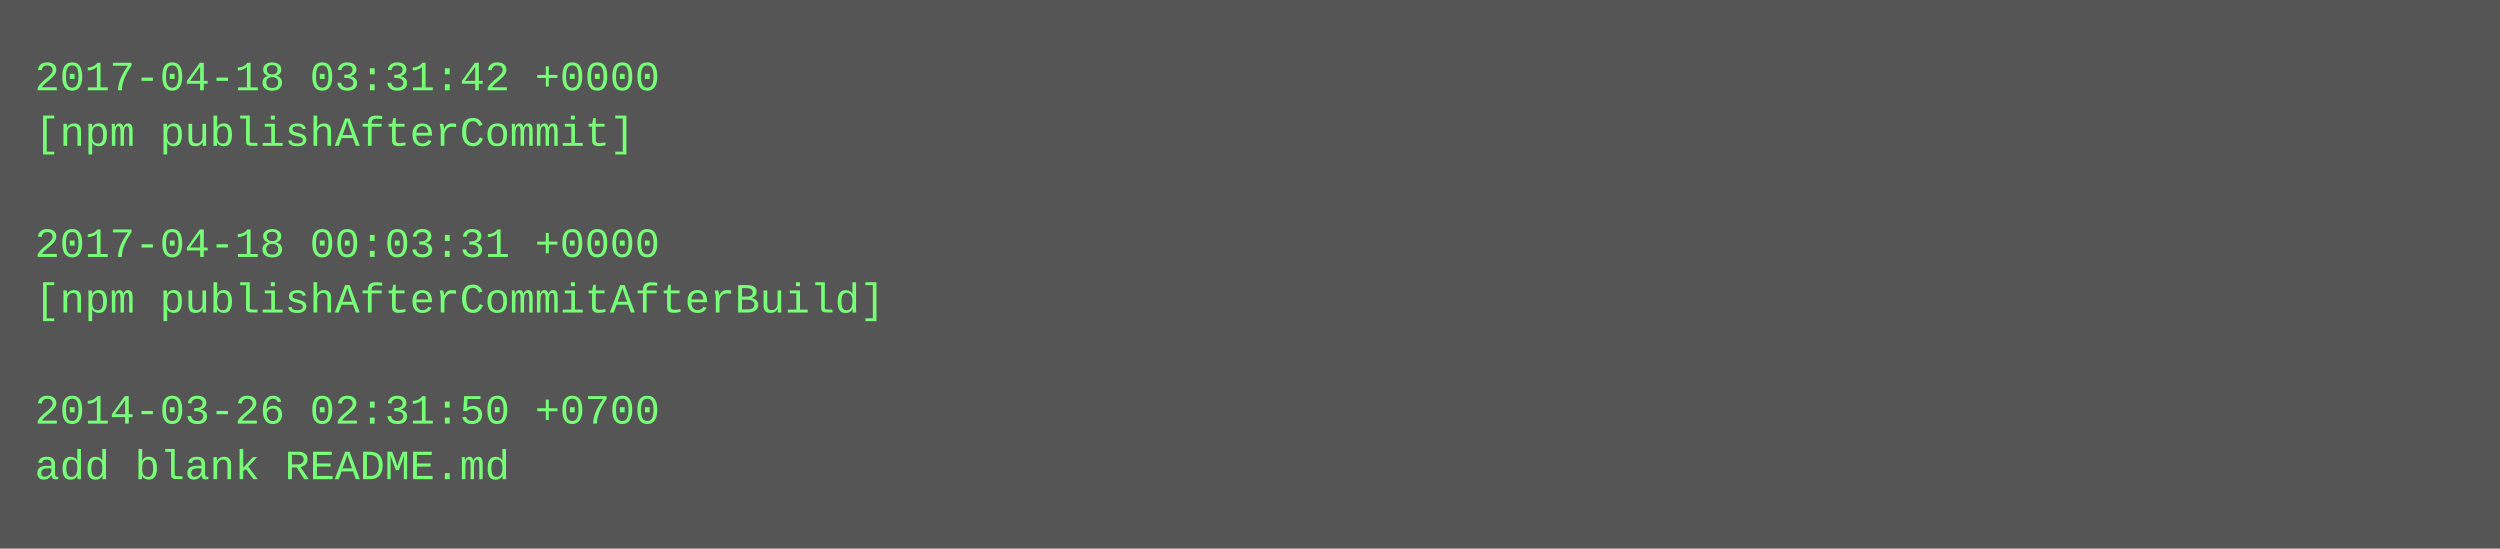
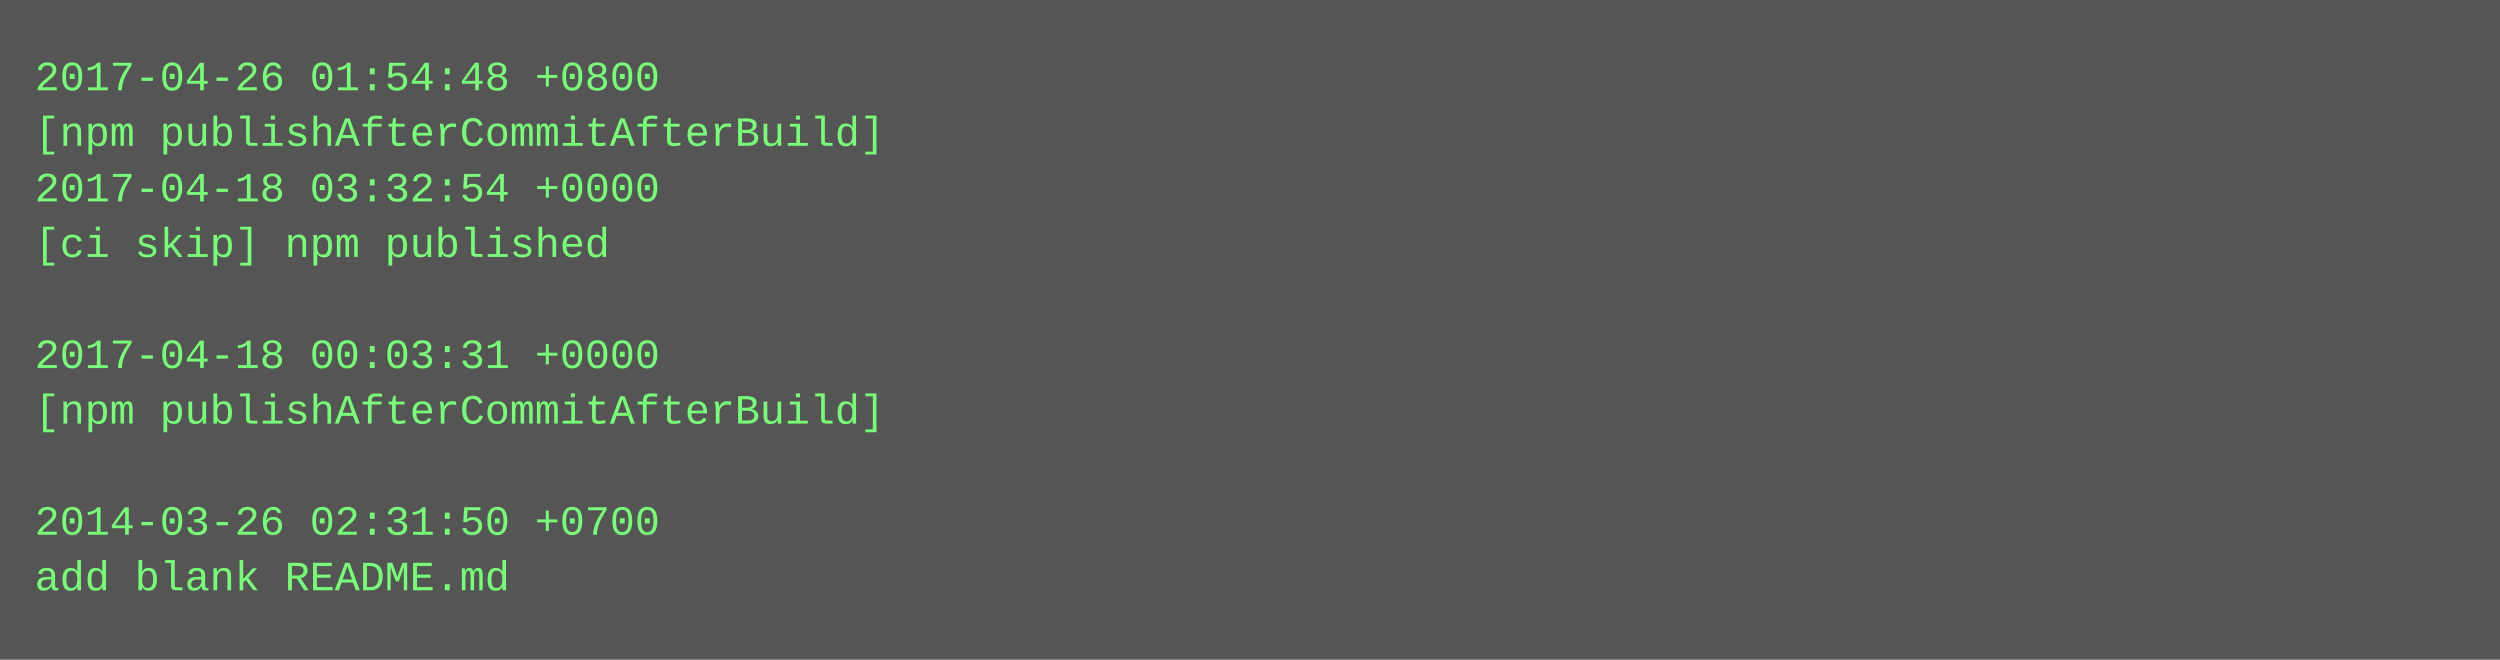
- <svg xmlns="http://www.w3.org/2000/svg" height="158" width="720">
-   <rect height="158" fill="#555" width="720" />
+ <svg xmlns="http://www.w3.org/2000/svg" height="190" width="720">
+   <rect height="190" fill="#555" width="720" />
  <text fill="#7f7" font-family="Courier New" font-size="12" xml:space="preserve">
-     <tspan x="10" y="26">2017-04-18 03:31:42 +0000</tspan>
-     <tspan x="10" y="42">[npm publishAfterCommit]</tspan>
-     <tspan x="10" y="58" />
-     <tspan x="10" y="74">2017-04-18 00:03:31 +0000</tspan>
-     <tspan x="10" y="90">[npm publishAfterCommitAfterBuild]</tspan>
-     <tspan x="10" y="106" />
-     <tspan x="10" y="122">2014-03-26 02:31:50 +0700</tspan>
-     <tspan x="10" y="138">add blank README.md</tspan>
+     <tspan x="10" y="26">2017-04-26 01:54:48 +0800</tspan>
+     <tspan x="10" y="42">[npm publishAfterCommitAfterBuild]</tspan>
+     <tspan x="10" y="58">2017-04-18 03:32:54 +0000</tspan>
+     <tspan x="10" y="74">[ci skip] npm published</tspan>
+     <tspan x="10" y="90" />
+     <tspan x="10" y="106">2017-04-18 00:03:31 +0000</tspan>
+     <tspan x="10" y="122">[npm publishAfterCommitAfterBuild]</tspan>
+     <tspan x="10" y="138" />
+     <tspan x="10" y="154">2014-03-26 02:31:50 +0700</tspan>
+     <tspan x="10" y="170">add blank README.md</tspan>
  </text>
</svg>
